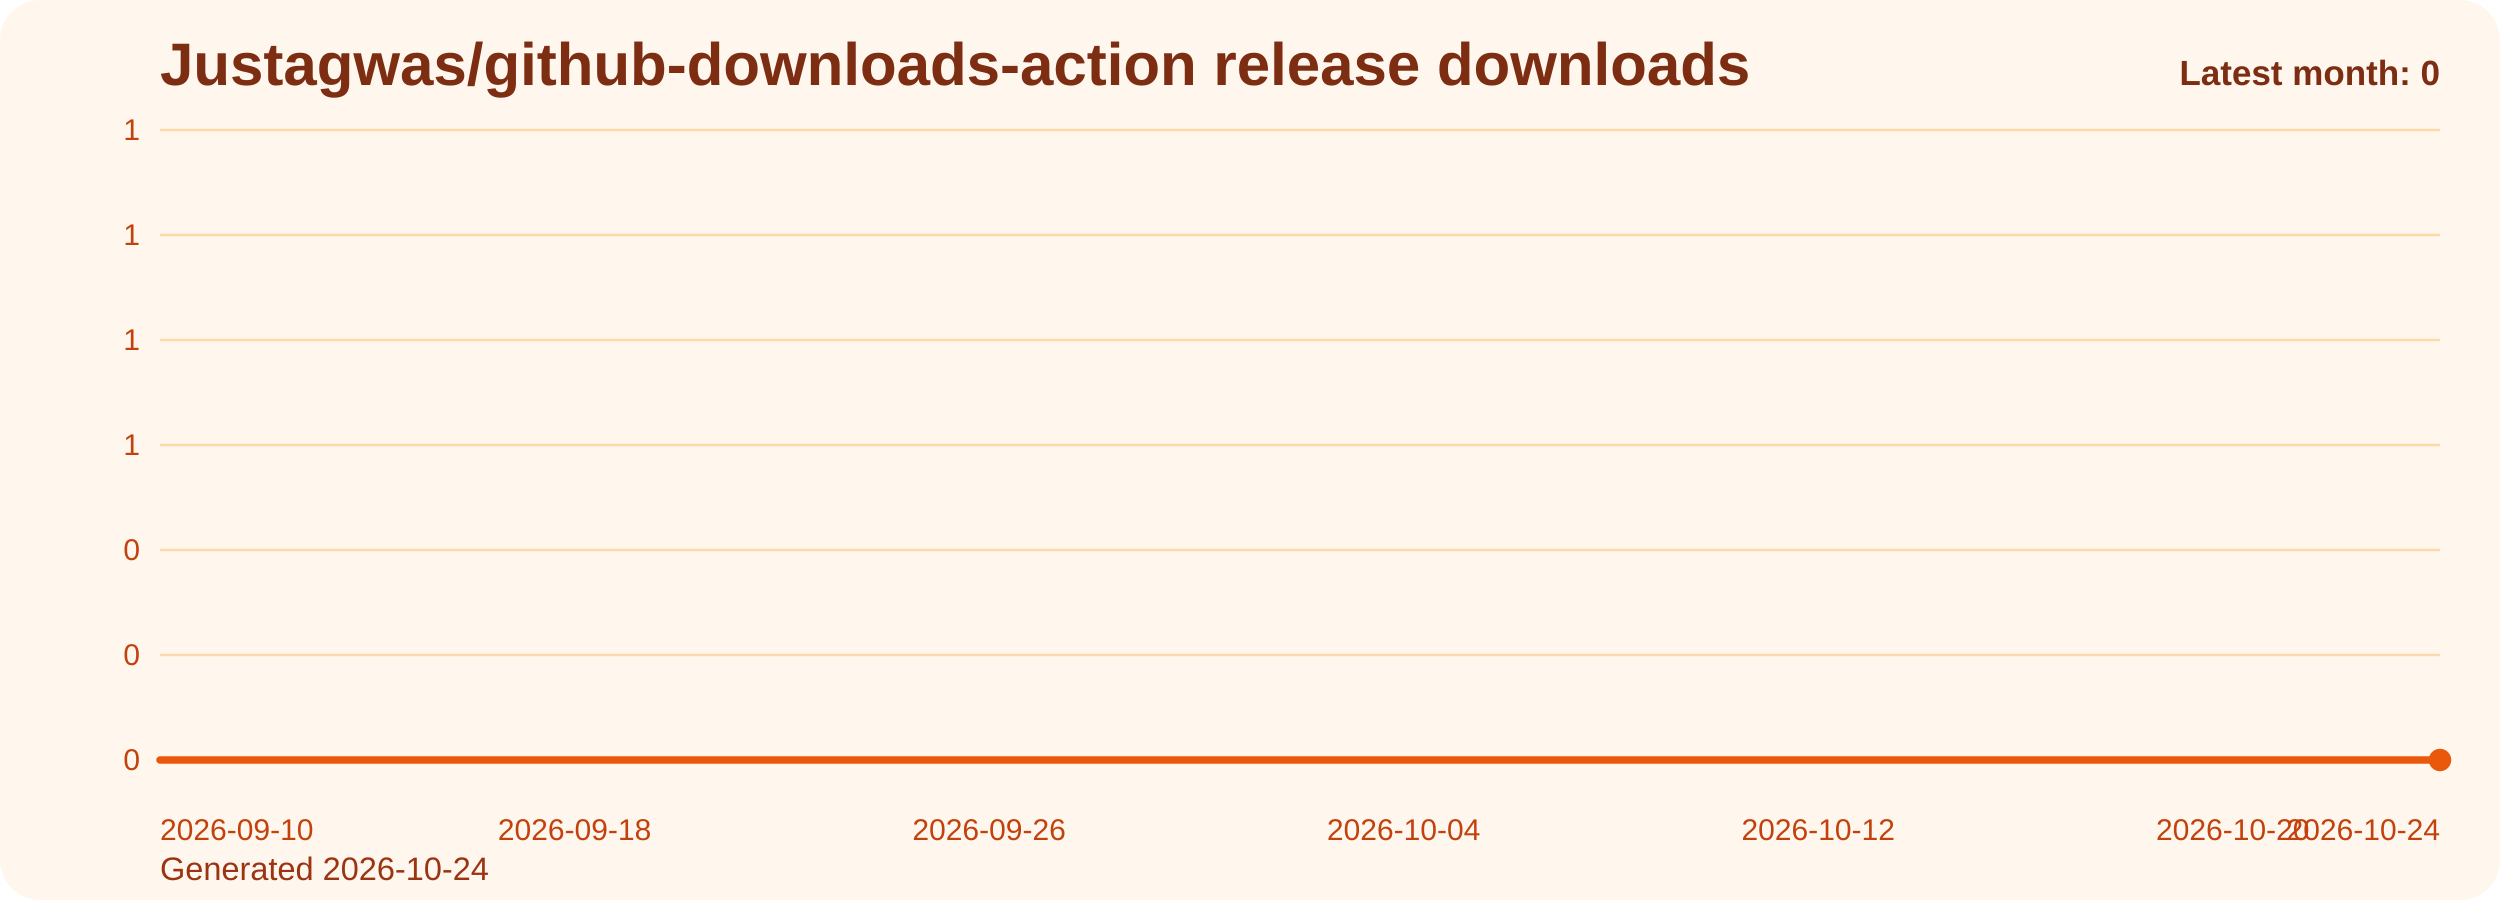
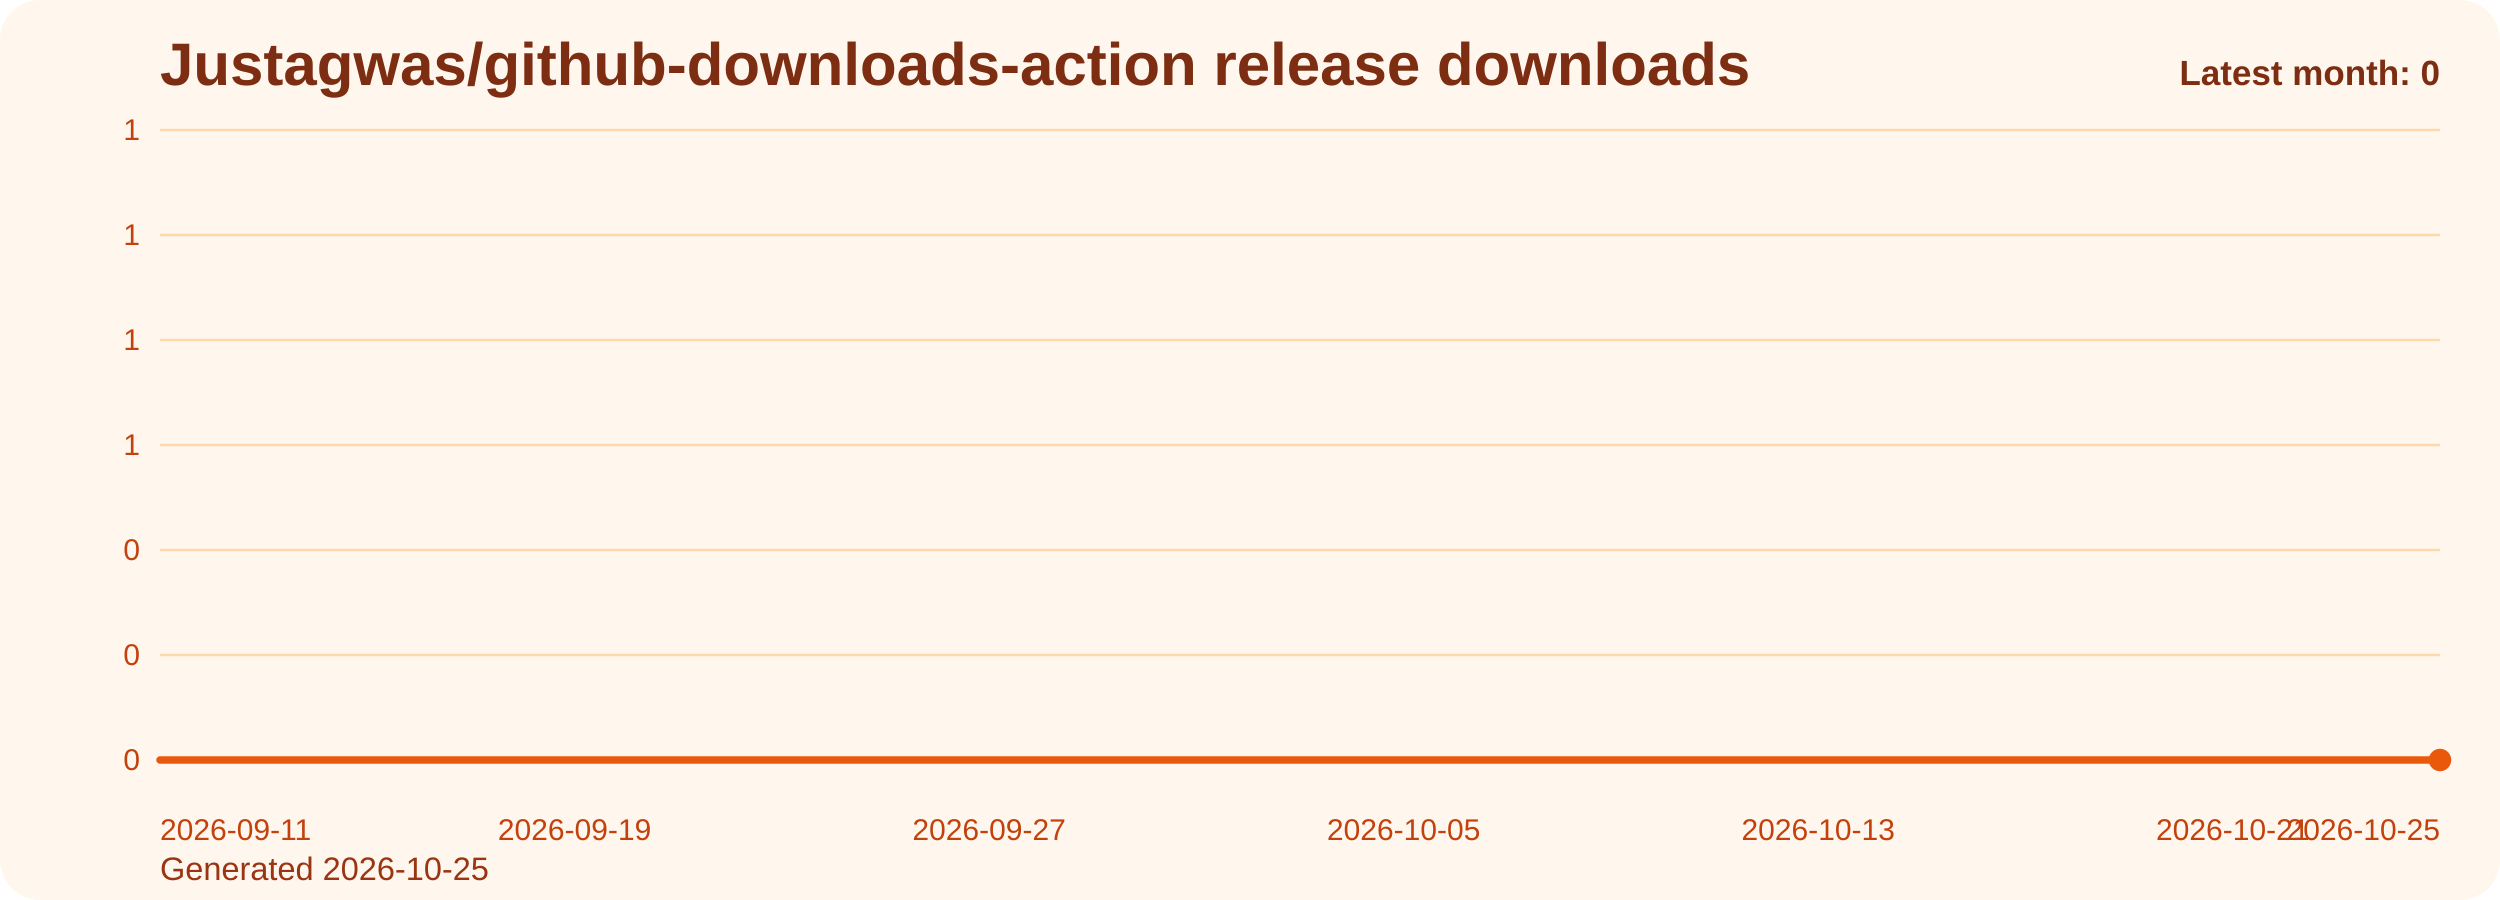
<svg xmlns="http://www.w3.org/2000/svg" viewBox="0 0 1000 360" role="img" aria-label="Justagwas/github-downloads-action release downloads chart">
  <defs>
    <linearGradient id="fill-monthly-orange" x1="0" y1="0" x2="0" y2="1">
      <stop offset="0%" stop-color="#f97316" stop-opacity="0.32" />
      <stop offset="100%" stop-color="#f97316" stop-opacity="0.05" />
    </linearGradient>
    <style>
      .bg { fill: #fff7ed; }
      .title { font: 700 24px Arial, sans-serif; fill: #7c2d12; }
      .sub { font: 400 13px Arial, sans-serif; fill: #9a3412; }
      .grid { stroke: #fed7aa; stroke-width: 1; }
      .axis { font: 400 12px Arial, sans-serif; fill: #c2410c; }
      .line { fill: none; stroke: #ea580c; stroke-width: 3; stroke-linecap: round; stroke-linejoin: round; }
      .dot { fill: #ea580c; }
      .value { font: 600 11px Arial, sans-serif; fill: #9a3412; }
      .latest { font: 700 14px Arial, sans-serif; fill: #7c2d12; }
    </style>
  </defs>
  <rect class="bg" x="0" y="0" width="1000" height="360" rx="16" />
  <text class="title" x="64" y="34">Justagwas/github-downloads-action release downloads</text>
-   <text class="sub" x="64" y="352">Generated 2026-10-24</text>
+   <text class="sub" x="64" y="352">Generated 2026-10-25</text>
  <line x1="64" y1="52.00" x2="976" y2="52.00" class="grid" />
  <text x="56" y="56.00" text-anchor="end" class="axis">1</text>
  <line x1="64" y1="94.00" x2="976" y2="94.00" class="grid" />
  <text x="56" y="98.00" text-anchor="end" class="axis">1</text>
  <line x1="64" y1="136.00" x2="976" y2="136.00" class="grid" />
  <text x="56" y="140.00" text-anchor="end" class="axis">1</text>
  <line x1="64" y1="178.00" x2="976" y2="178.00" class="grid" />
  <text x="56" y="182.00" text-anchor="end" class="axis">1</text>
  <line x1="64" y1="220.00" x2="976" y2="220.00" class="grid" />
  <text x="56" y="224.00" text-anchor="end" class="axis">0</text>
  <line x1="64" y1="262.00" x2="976" y2="262.00" class="grid" />
  <text x="56" y="266.00" text-anchor="end" class="axis">0</text>
  <line x1="64" y1="304.00" x2="976" y2="304.00" class="grid" />
  <text x="56" y="308.00" text-anchor="end" class="axis">0</text>
  <path d="M 64.00 304 L 64.00 304.00 L 84.73 304.00 L 105.45 304.00 L 126.18 304.00 L 146.91 304.00 L 167.64 304.00 L 188.36 304.00 L 209.09 304.00 L 229.82 304.00 L 250.55 304.00 L 271.27 304.00 L 292.00 304.00 L 312.73 304.00 L 333.45 304.00 L 354.18 304.00 L 374.91 304.00 L 395.64 304.00 L 416.36 304.00 L 437.09 304.00 L 457.82 304.00 L 478.55 304.00 L 499.27 304.00 L 520.00 304.00 L 540.73 304.00 L 561.45 304.00 L 582.18 304.00 L 602.91 304.00 L 623.64 304.00 L 644.36 304.00 L 665.09 304.00 L 685.82 304.00 L 706.55 304.00 L 727.27 304.00 L 748.00 304.00 L 768.73 304.00 L 789.45 304.00 L 810.18 304.00 L 830.91 304.00 L 851.64 304.00 L 872.36 304.00 L 893.09 304.00 L 913.82 304.00 L 934.55 304.00 L 955.27 304.00 L 976.00 304.00 L 976.00 304 Z" fill="url(#fill-monthly-orange)" />
  <polyline class="line" points="64.00,304.00 84.73,304.00 105.45,304.00 126.18,304.00 146.91,304.00 167.64,304.00 188.36,304.00 209.09,304.00 229.82,304.00 250.55,304.00 271.27,304.00 292.00,304.00 312.73,304.00 333.45,304.00 354.18,304.00 374.91,304.00 395.64,304.00 416.36,304.00 437.09,304.00 457.82,304.00 478.55,304.00 499.27,304.00 520.00,304.00 540.73,304.00 561.45,304.00 582.18,304.00 602.91,304.00 623.64,304.00 644.36,304.00 665.09,304.00 685.82,304.00 706.55,304.00 727.27,304.00 748.00,304.00 768.73,304.00 789.45,304.00 810.18,304.00 830.91,304.00 851.64,304.00 872.36,304.00 893.09,304.00 913.82,304.00 934.55,304.00 955.27,304.00 976.00,304.00" />
  <circle class="dot" cx="976.00" cy="304.00" r="4.5" />
-   <text class="axis" x="64.00" y="336" text-anchor="start">2026-09-10</text>
-   <text class="axis" x="229.82" y="336" text-anchor="middle">2026-09-18</text>
-   <text class="axis" x="395.64" y="336" text-anchor="middle">2026-09-26</text>
-   <text class="axis" x="561.45" y="336" text-anchor="middle">2026-10-04</text>
-   <text class="axis" x="727.27" y="336" text-anchor="middle">2026-10-12</text>
-   <text class="axis" x="893.09" y="336" text-anchor="middle">2026-10-20</text>
-   <text class="axis" x="976.00" y="336" text-anchor="end">2026-10-24</text>
+   <text class="axis" x="64.00" y="336" text-anchor="start">2026-09-11</text>
+   <text class="axis" x="229.82" y="336" text-anchor="middle">2026-09-19</text>
+   <text class="axis" x="395.64" y="336" text-anchor="middle">2026-09-27</text>
+   <text class="axis" x="561.45" y="336" text-anchor="middle">2026-10-05</text>
+   <text class="axis" x="727.27" y="336" text-anchor="middle">2026-10-13</text>
+   <text class="axis" x="893.09" y="336" text-anchor="middle">2026-10-21</text>
+   <text class="axis" x="976.00" y="336" text-anchor="end">2026-10-25</text>
  <text class="latest" x="976" y="34" text-anchor="end">Latest month: 0</text>
</svg>
